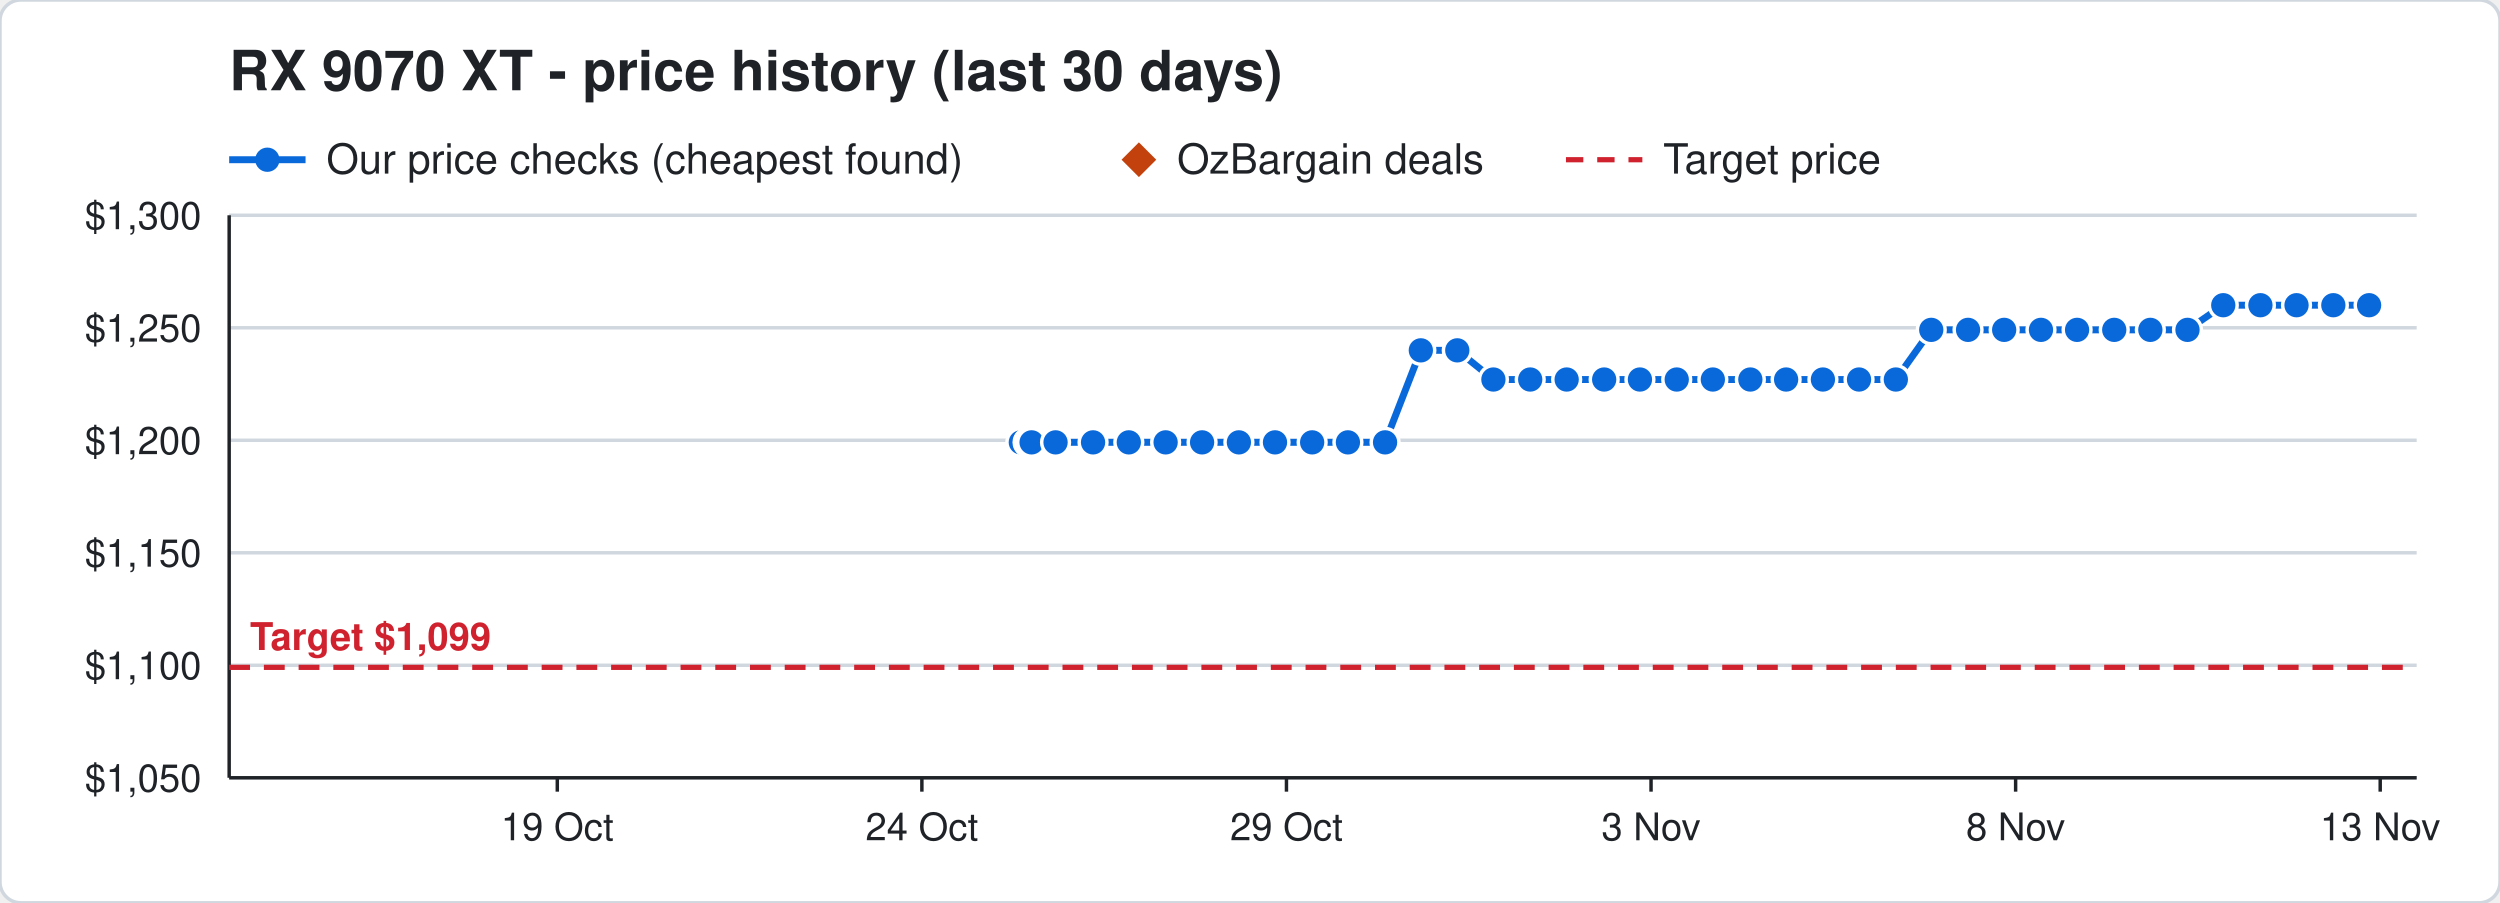
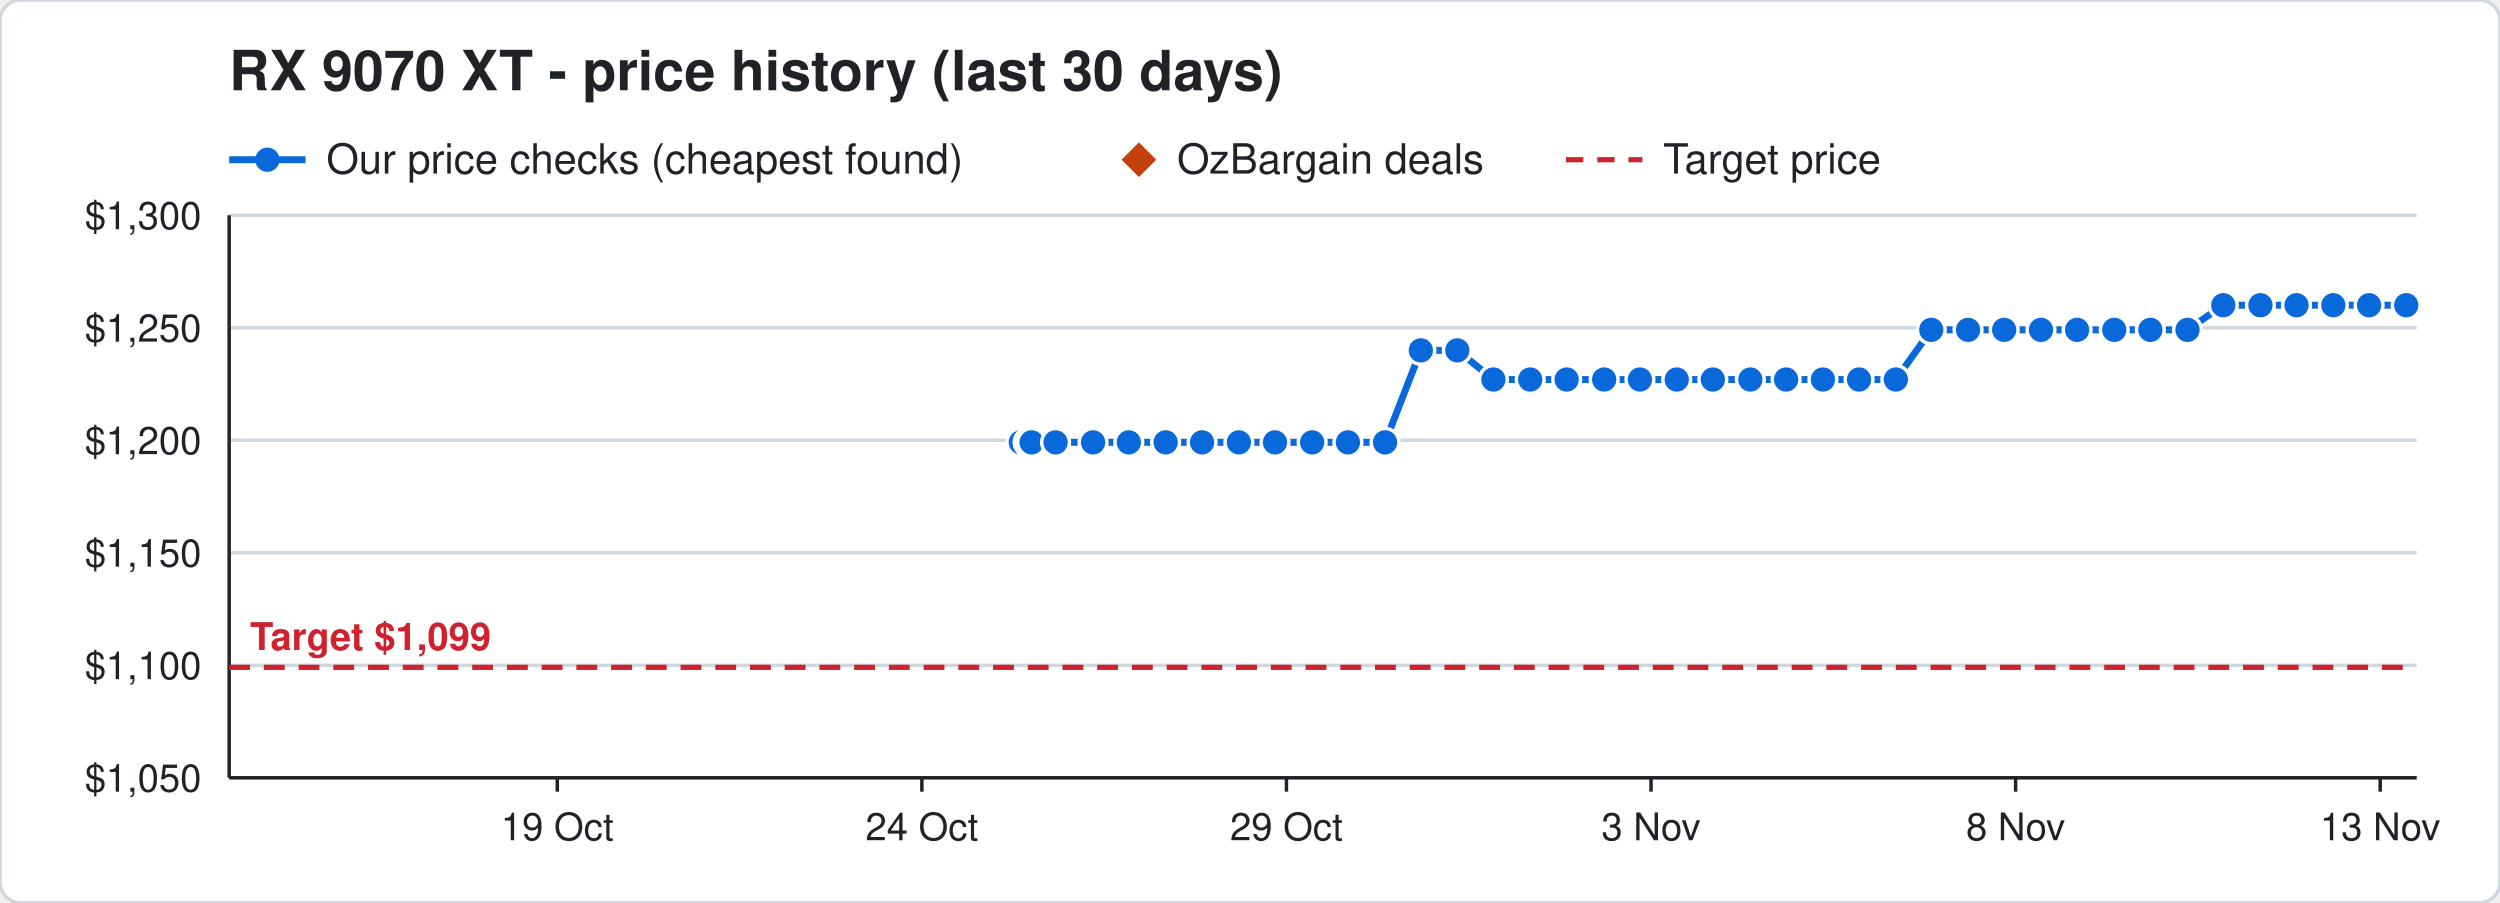
<svg xmlns="http://www.w3.org/2000/svg" width="720" height="260" viewBox="0 0 720 260" font-family="Segoe UI, Helvetica, Arial, sans-serif">
  <rect width="720" height="260" rx="6" fill="#ffffff" stroke="#d0d7de" />
  <text x="66" y="26" font-size="16" font-weight="700" fill="#1f2328">RX 9070 XT - price history (last 30 days)</text>
  <line x1="66" y1="46" x2="88" y2="46" stroke="#0969da" stroke-width="2" />
  <circle cx="77" cy="46" r="3.5" fill="#0969da" />
  <text x="94" y="50" font-size="12" fill="#1f2328">Our price checks (cheapest found)</text>
  <path d="M328 41 l5 5 l-5 5 l-5 -5 z" fill="#c2410c" />
  <text x="339" y="50" font-size="12" fill="#1f2328">OzBargain deals</text>
  <line x1="451" y1="46" x2="473" y2="46" stroke="#cf222e" stroke-width="1.5" stroke-dasharray="5 4" />
  <text x="479" y="50" font-size="12" fill="#1f2328">Target price</text>
  <line x1="66" y1="224.0" x2="696" y2="224.0" stroke="#d0d7de" />
  <text x="58" y="228.0" font-size="11" text-anchor="end" fill="#1f2328">$1,050</text>
  <line x1="66" y1="191.6" x2="696" y2="191.6" stroke="#d0d7de" />
  <text x="58" y="195.6" font-size="11" text-anchor="end" fill="#1f2328">$1,100</text>
  <line x1="66" y1="159.2" x2="696" y2="159.2" stroke="#d0d7de" />
  <text x="58" y="163.2" font-size="11" text-anchor="end" fill="#1f2328">$1,150</text>
  <line x1="66" y1="126.8" x2="696" y2="126.8" stroke="#d0d7de" />
  <text x="58" y="130.8" font-size="11" text-anchor="end" fill="#1f2328">$1,200</text>
  <line x1="66" y1="94.4" x2="696" y2="94.4" stroke="#d0d7de" />
  <text x="58" y="98.4" font-size="11" text-anchor="end" fill="#1f2328">$1,250</text>
  <line x1="66" y1="62.0" x2="696" y2="62.0" stroke="#d0d7de" />
  <text x="58" y="66.0" font-size="11" text-anchor="end" fill="#1f2328">$1,300</text>
  <line x1="685.5" y1="224" x2="685.5" y2="228" stroke="#1f2328" />
  <text x="685.5" y="242" font-size="11" text-anchor="middle" fill="#1f2328">13 Nov</text>
  <line x1="580.5" y1="224" x2="580.5" y2="228" stroke="#1f2328" />
  <text x="580.5" y="242" font-size="11" text-anchor="middle" fill="#1f2328">8 Nov</text>
  <line x1="475.5" y1="224" x2="475.5" y2="228" stroke="#1f2328" />
  <text x="475.5" y="242" font-size="11" text-anchor="middle" fill="#1f2328">3 Nov</text>
  <line x1="370.5" y1="224" x2="370.5" y2="228" stroke="#1f2328" />
  <text x="370.5" y="242" font-size="11" text-anchor="middle" fill="#1f2328">29 Oct</text>
  <line x1="265.5" y1="224" x2="265.5" y2="228" stroke="#1f2328" />
  <text x="265.5" y="242" font-size="11" text-anchor="middle" fill="#1f2328">24 Oct</text>
  <line x1="160.5" y1="224" x2="160.5" y2="228" stroke="#1f2328" />
  <text x="160.5" y="242" font-size="11" text-anchor="middle" fill="#1f2328">19 Oct</text>
  <line x1="66" y1="224" x2="696" y2="224" stroke="#1f2328" />
  <line x1="66" y1="62" x2="66" y2="224" stroke="#1f2328" />
  <line x1="66" y1="192.2" x2="696" y2="192.2" stroke="#cf222e" stroke-width="1.5" stroke-dasharray="6 4" />
  <text x="72" y="187.2" font-size="11" font-weight="700" text-anchor="start" fill="#cf222e" stroke="#ffffff" stroke-width="3" paint-order="stroke">Target $1,099</text>
-   <polyline points="294.0,127.4 296.1,127.4 296.2,127.4 296.9,127.4 297.0,127.4 297.1,127.4 304.0,127.4 314.8,127.4 325.1,127.4 335.7,127.4 346.2,127.4 356.8,127.4 367.2,127.4 377.9,127.4 388.2,127.4 398.9,127.4 409.2,100.9 419.7,100.9 430.1,109.3 440.7,109.3 451.2,109.3 462.0,109.3 472.3,109.3 482.9,109.3 493.3,109.3 504.1,109.3 514.4,109.3 525.0,109.3 535.4,109.3 546.0,109.3 556.2,95.0 566.8,95.0 577.2,95.0 587.8,95.0 598.2,95.0 608.9,95.0 619.3,95.0 630.0,95.0 640.3,87.9 651.0,87.9 661.4,87.9 672.0,87.9 682.3,87.9" fill="none" stroke="#0969da" stroke-width="2" />
+   <polyline points="294.0,127.4 296.1,127.4 296.2,127.4 296.9,127.4 297.0,127.4 297.1,127.4 304.0,127.4 314.8,127.4 325.1,127.4 335.7,127.4 346.2,127.4 356.8,127.4 367.2,127.4 377.9,127.4 388.2,127.4 398.9,127.4 409.2,100.9 419.7,100.9 430.1,109.3 440.7,109.3 451.2,109.3 462.0,109.3 472.3,109.3 482.9,109.3 493.3,109.3 504.1,109.3 514.4,109.3 525.0,109.3 535.4,109.3 546.0,109.3 556.2,95.0 566.8,95.0 577.2,95.0 587.8,95.0 598.2,95.0 608.9,95.0 619.3,95.0 630.0,95.0 640.3,87.9 651.0,87.9 661.4,87.9 672.0,87.9 682.3,87.9 693.0,87.9" fill="none" stroke="#0969da" stroke-width="2" />
  <circle cx="294.0" cy="127.4" r="4" fill="#0969da" stroke="#ffffff" stroke-width="1" />
  <circle cx="296.1" cy="127.4" r="4" fill="#0969da" stroke="#ffffff" stroke-width="1" />
  <circle cx="296.2" cy="127.4" r="4" fill="#0969da" stroke="#ffffff" stroke-width="1" />
  <circle cx="296.9" cy="127.4" r="4" fill="#0969da" stroke="#ffffff" stroke-width="1" />
  <circle cx="297.0" cy="127.4" r="4" fill="#0969da" stroke="#ffffff" stroke-width="1" />
  <circle cx="297.1" cy="127.4" r="4" fill="#0969da" stroke="#ffffff" stroke-width="1" />
  <circle cx="304.0" cy="127.4" r="4" fill="#0969da" stroke="#ffffff" stroke-width="1" />
  <circle cx="314.8" cy="127.4" r="4" fill="#0969da" stroke="#ffffff" stroke-width="1" />
  <circle cx="325.1" cy="127.4" r="4" fill="#0969da" stroke="#ffffff" stroke-width="1" />
  <circle cx="335.7" cy="127.4" r="4" fill="#0969da" stroke="#ffffff" stroke-width="1" />
  <circle cx="346.2" cy="127.4" r="4" fill="#0969da" stroke="#ffffff" stroke-width="1" />
  <circle cx="356.8" cy="127.4" r="4" fill="#0969da" stroke="#ffffff" stroke-width="1" />
  <circle cx="367.2" cy="127.4" r="4" fill="#0969da" stroke="#ffffff" stroke-width="1" />
  <circle cx="377.9" cy="127.4" r="4" fill="#0969da" stroke="#ffffff" stroke-width="1" />
  <circle cx="388.2" cy="127.4" r="4" fill="#0969da" stroke="#ffffff" stroke-width="1" />
  <circle cx="398.9" cy="127.4" r="4" fill="#0969da" stroke="#ffffff" stroke-width="1" />
  <circle cx="409.2" cy="100.9" r="4" fill="#0969da" stroke="#ffffff" stroke-width="1" />
  <circle cx="419.7" cy="100.9" r="4" fill="#0969da" stroke="#ffffff" stroke-width="1" />
  <circle cx="430.1" cy="109.3" r="4" fill="#0969da" stroke="#ffffff" stroke-width="1" />
  <circle cx="440.7" cy="109.3" r="4" fill="#0969da" stroke="#ffffff" stroke-width="1" />
  <circle cx="451.2" cy="109.3" r="4" fill="#0969da" stroke="#ffffff" stroke-width="1" />
  <circle cx="462.0" cy="109.3" r="4" fill="#0969da" stroke="#ffffff" stroke-width="1" />
  <circle cx="472.3" cy="109.3" r="4" fill="#0969da" stroke="#ffffff" stroke-width="1" />
  <circle cx="482.9" cy="109.3" r="4" fill="#0969da" stroke="#ffffff" stroke-width="1" />
  <circle cx="493.3" cy="109.3" r="4" fill="#0969da" stroke="#ffffff" stroke-width="1" />
  <circle cx="504.1" cy="109.3" r="4" fill="#0969da" stroke="#ffffff" stroke-width="1" />
  <circle cx="514.4" cy="109.3" r="4" fill="#0969da" stroke="#ffffff" stroke-width="1" />
  <circle cx="525.0" cy="109.3" r="4" fill="#0969da" stroke="#ffffff" stroke-width="1" />
  <circle cx="535.4" cy="109.3" r="4" fill="#0969da" stroke="#ffffff" stroke-width="1" />
  <circle cx="546.0" cy="109.3" r="4" fill="#0969da" stroke="#ffffff" stroke-width="1" />
  <circle cx="556.2" cy="95.0" r="4" fill="#0969da" stroke="#ffffff" stroke-width="1" />
  <circle cx="566.8" cy="95.0" r="4" fill="#0969da" stroke="#ffffff" stroke-width="1" />
  <circle cx="577.2" cy="95.0" r="4" fill="#0969da" stroke="#ffffff" stroke-width="1" />
  <circle cx="587.8" cy="95.0" r="4" fill="#0969da" stroke="#ffffff" stroke-width="1" />
  <circle cx="598.2" cy="95.0" r="4" fill="#0969da" stroke="#ffffff" stroke-width="1" />
  <circle cx="608.9" cy="95.0" r="4" fill="#0969da" stroke="#ffffff" stroke-width="1" />
  <circle cx="619.3" cy="95.0" r="4" fill="#0969da" stroke="#ffffff" stroke-width="1" />
  <circle cx="630.0" cy="95.0" r="4" fill="#0969da" stroke="#ffffff" stroke-width="1" />
  <circle cx="640.3" cy="87.9" r="4" fill="#0969da" stroke="#ffffff" stroke-width="1" />
  <circle cx="651.0" cy="87.9" r="4" fill="#0969da" stroke="#ffffff" stroke-width="1" />
  <circle cx="661.4" cy="87.9" r="4" fill="#0969da" stroke="#ffffff" stroke-width="1" />
  <circle cx="672.0" cy="87.9" r="4" fill="#0969da" stroke="#ffffff" stroke-width="1" />
  <circle cx="682.3" cy="87.9" r="4" fill="#0969da" stroke="#ffffff" stroke-width="1" />
+   <circle cx="693.0" cy="87.9" r="4" fill="#0969da" stroke="#ffffff" stroke-width="1" />
</svg>
